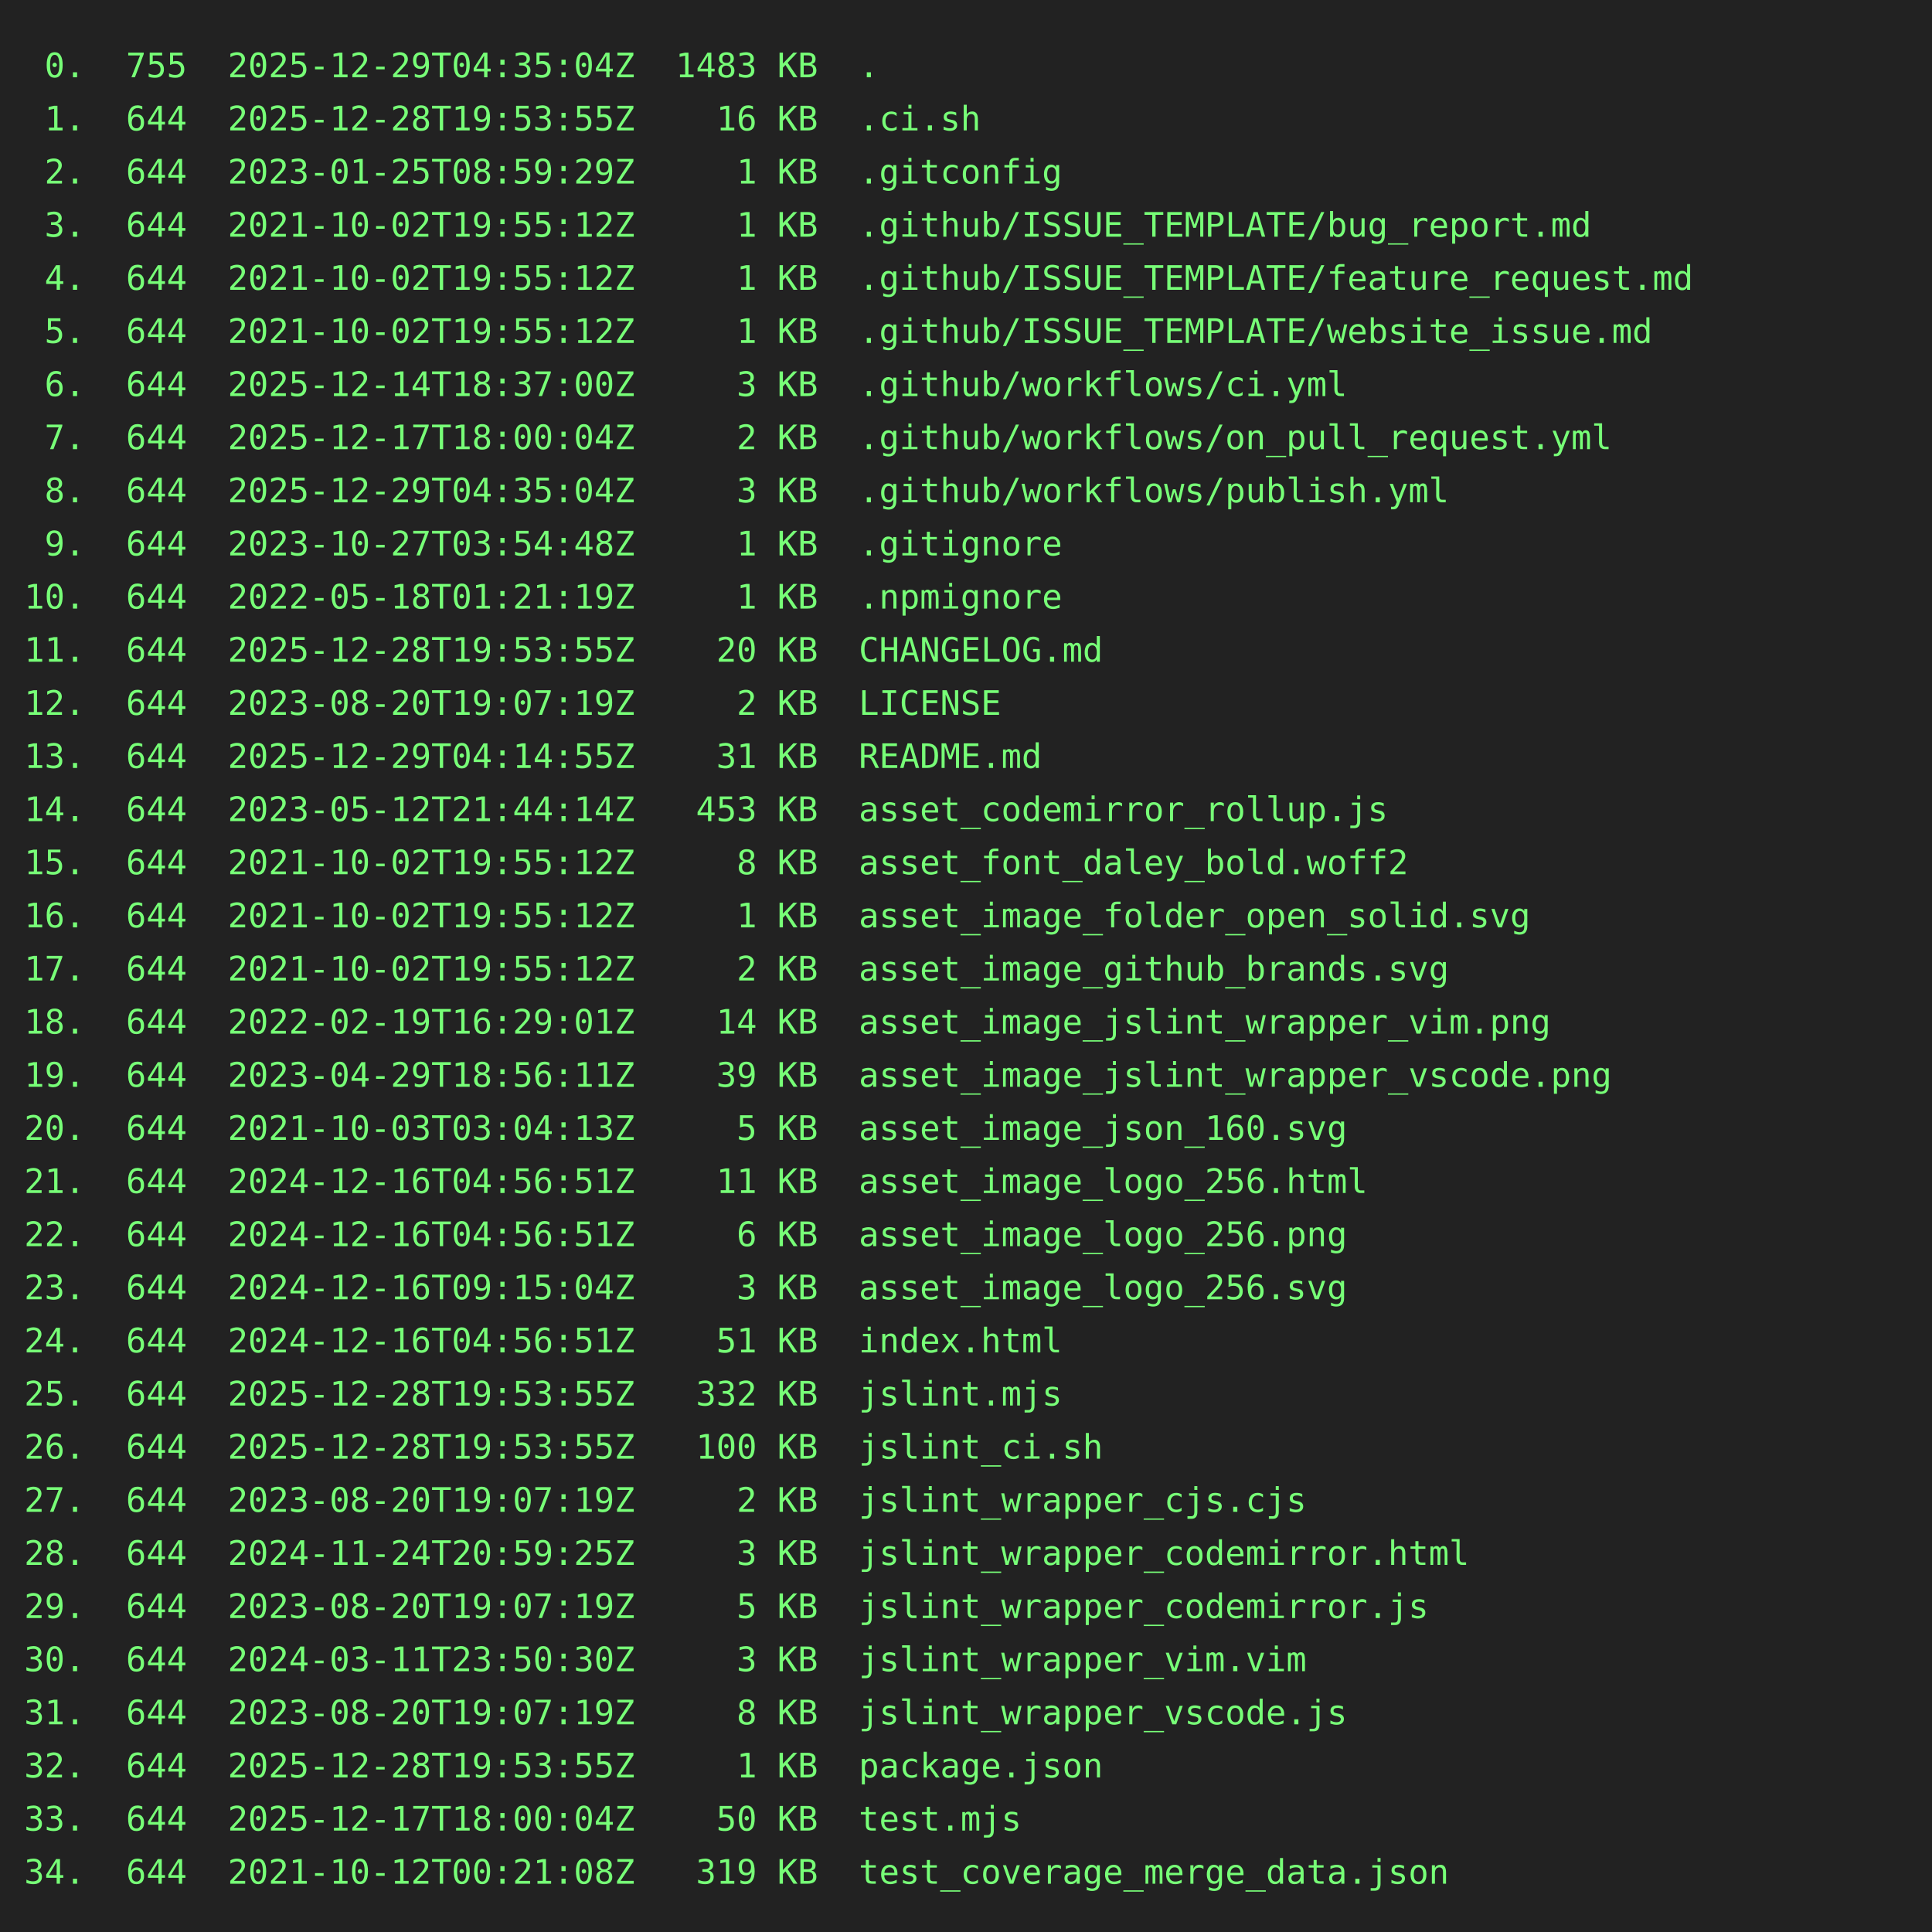
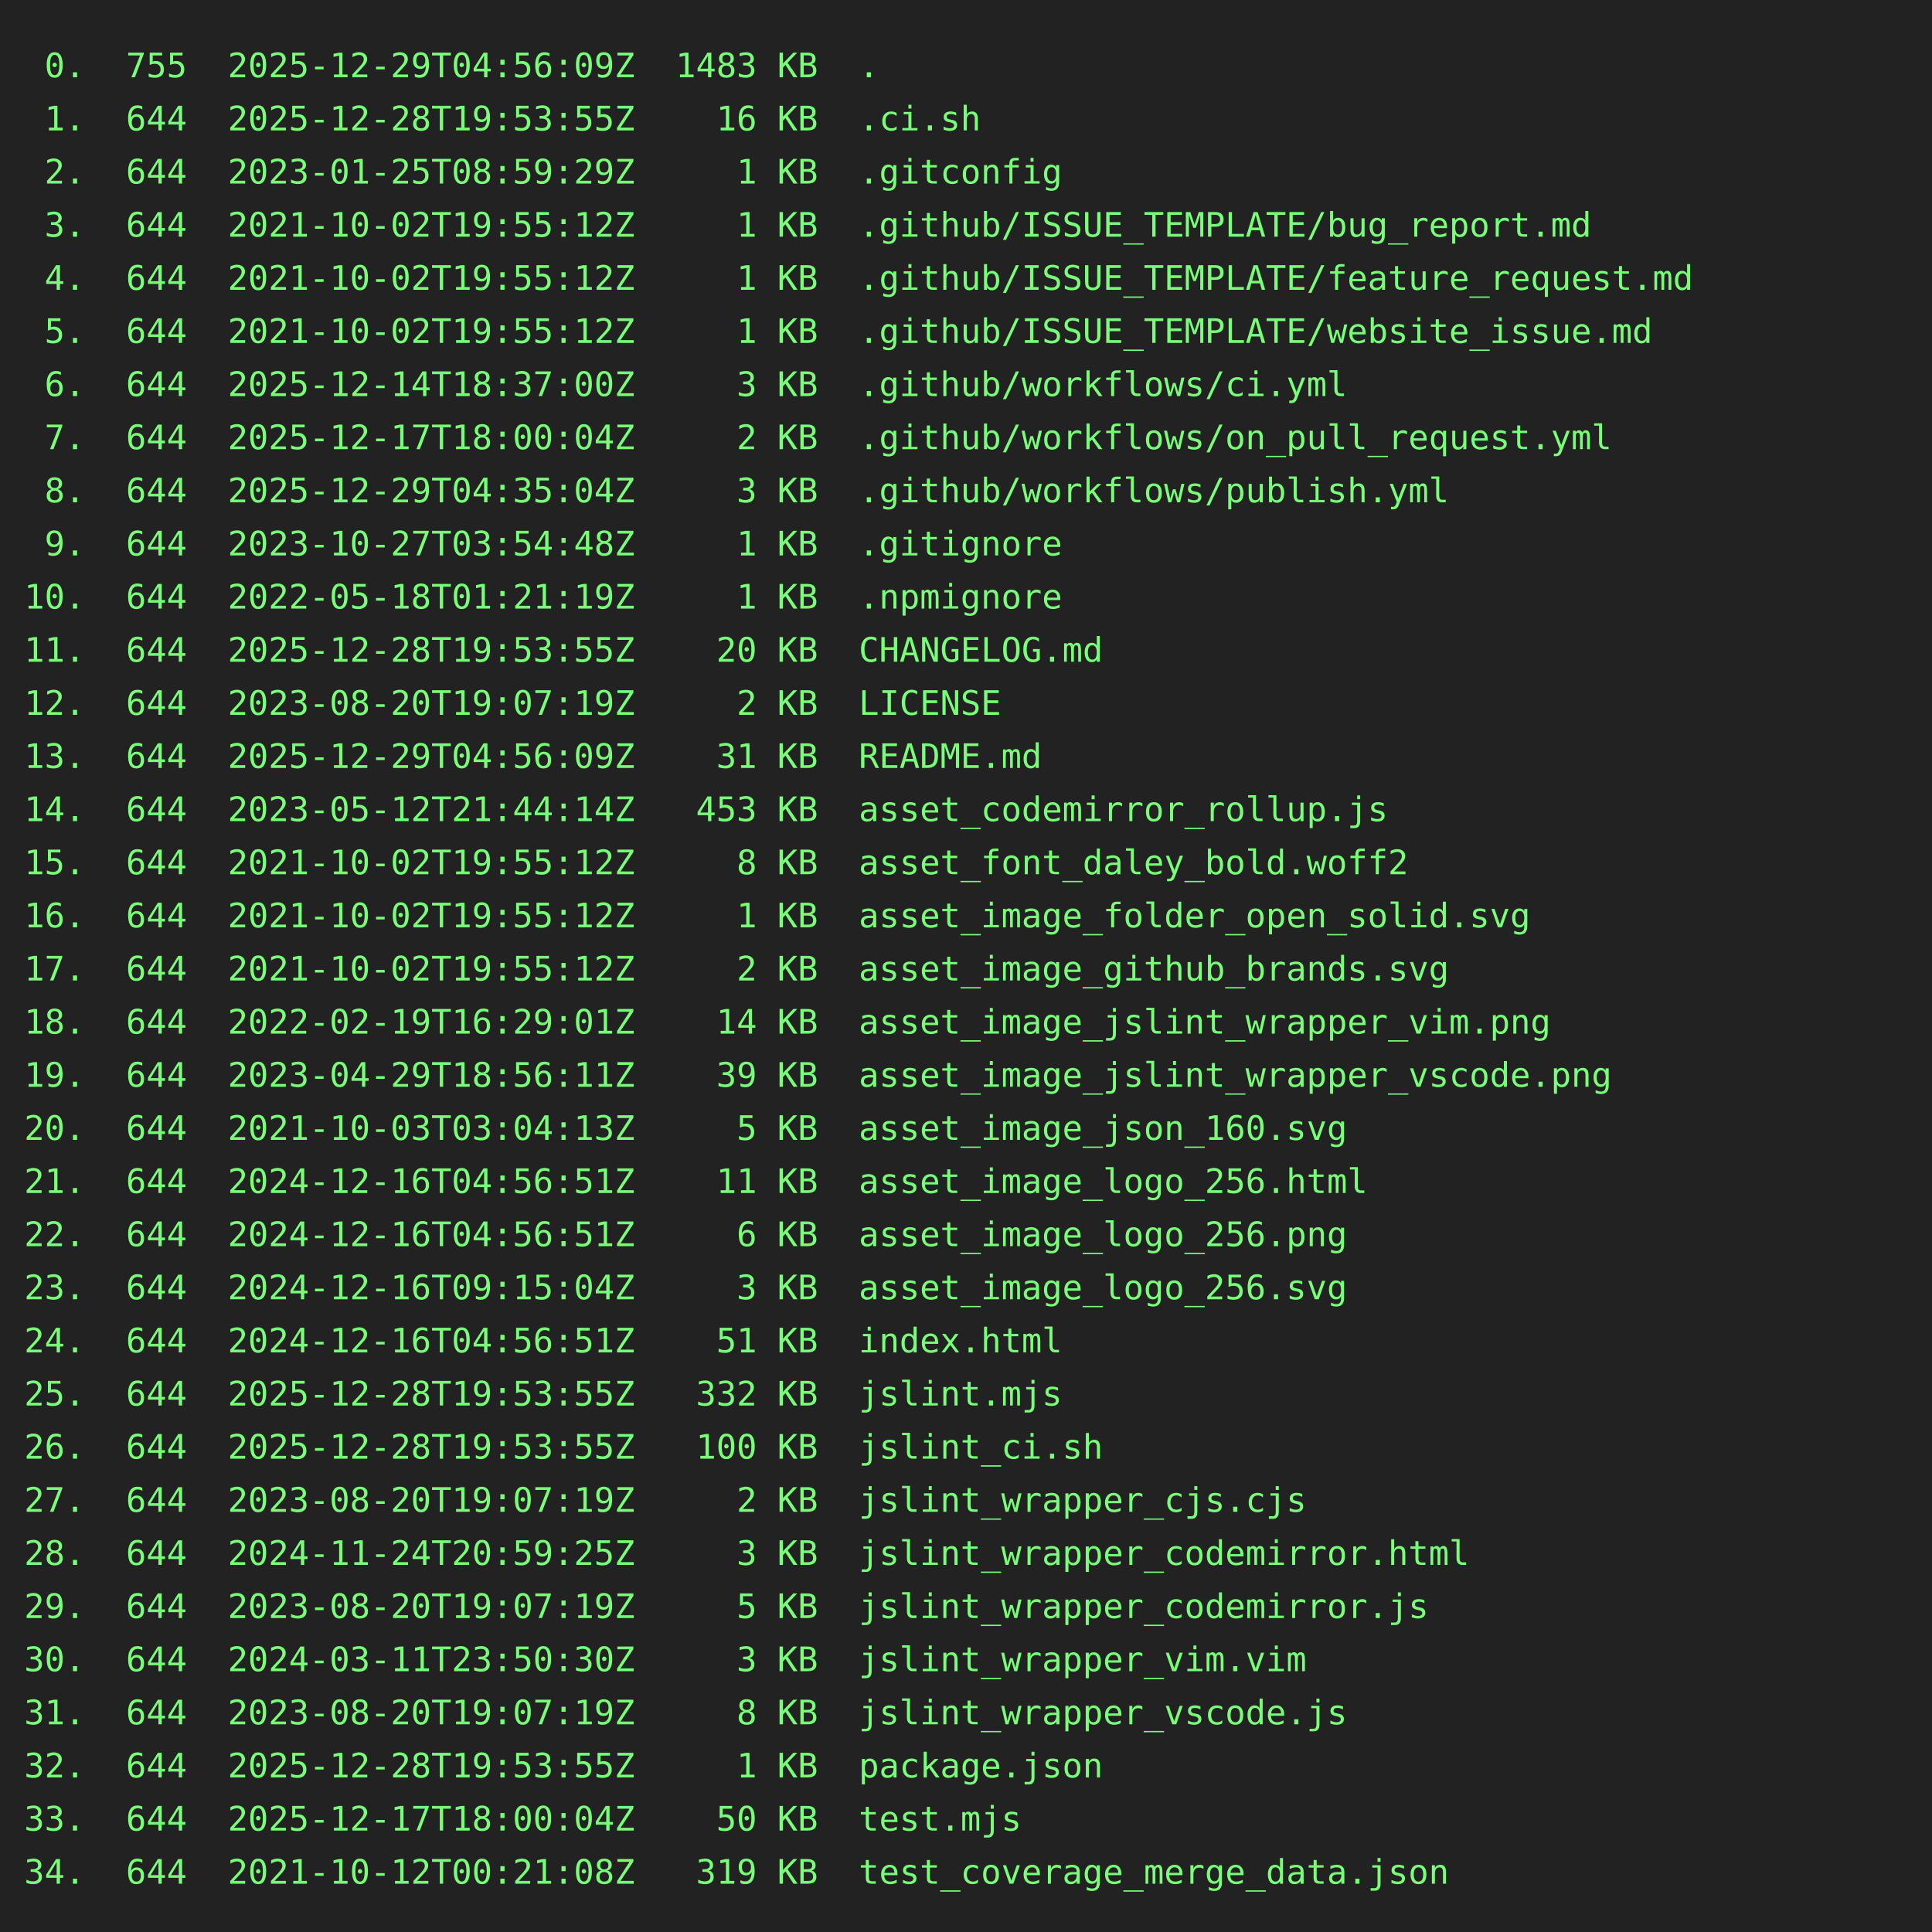
<svg xmlns="http://www.w3.org/2000/svg" height="800" width="800">
  <rect height="800" fill="#222" width="800" />
  <text fill="#7f7" font-family="consolas, menlo, monospace" font-size="14" xml:space="preserve">
-     <tspan lengthAdjust="spacingAndGlyphs" textLength="768" x="10" y="32"> 0.  755  2025-12-29T04:35:04Z  1483 KB  .                                                       </tspan>
+     <tspan lengthAdjust="spacingAndGlyphs" textLength="768" x="10" y="32"> 0.  755  2025-12-29T04:56:09Z  1483 KB  .                                                       </tspan>
    <tspan lengthAdjust="spacingAndGlyphs" textLength="768" x="10" y="54"> 1.  644  2025-12-28T19:53:55Z    16 KB  .ci.sh                                                  </tspan>
    <tspan lengthAdjust="spacingAndGlyphs" textLength="768" x="10" y="76"> 2.  644  2023-01-25T08:59:29Z     1 KB  .gitconfig                                              </tspan>
    <tspan lengthAdjust="spacingAndGlyphs" textLength="768" x="10" y="98"> 3.  644  2021-10-02T19:55:12Z     1 KB  .github/ISSUE_TEMPLATE/bug_report.md                    </tspan>
    <tspan lengthAdjust="spacingAndGlyphs" textLength="768" x="10" y="120"> 4.  644  2021-10-02T19:55:12Z     1 KB  .github/ISSUE_TEMPLATE/feature_request.md               </tspan>
    <tspan lengthAdjust="spacingAndGlyphs" textLength="768" x="10" y="142"> 5.  644  2021-10-02T19:55:12Z     1 KB  .github/ISSUE_TEMPLATE/website_issue.md                 </tspan>
    <tspan lengthAdjust="spacingAndGlyphs" textLength="768" x="10" y="164"> 6.  644  2025-12-14T18:37:00Z     3 KB  .github/workflows/ci.yml                                </tspan>
    <tspan lengthAdjust="spacingAndGlyphs" textLength="768" x="10" y="186"> 7.  644  2025-12-17T18:00:04Z     2 KB  .github/workflows/on_pull_request.yml                   </tspan>
    <tspan lengthAdjust="spacingAndGlyphs" textLength="768" x="10" y="208"> 8.  644  2025-12-29T04:35:04Z     3 KB  .github/workflows/publish.yml                           </tspan>
    <tspan lengthAdjust="spacingAndGlyphs" textLength="768" x="10" y="230"> 9.  644  2023-10-27T03:54:48Z     1 KB  .gitignore                                              </tspan>
    <tspan lengthAdjust="spacingAndGlyphs" textLength="768" x="10" y="252">10.  644  2022-05-18T01:21:19Z     1 KB  .npmignore                                              </tspan>
    <tspan lengthAdjust="spacingAndGlyphs" textLength="768" x="10" y="274">11.  644  2025-12-28T19:53:55Z    20 KB  CHANGELOG.md                                            </tspan>
    <tspan lengthAdjust="spacingAndGlyphs" textLength="768" x="10" y="296">12.  644  2023-08-20T19:07:19Z     2 KB  LICENSE                                                 </tspan>
-     <tspan lengthAdjust="spacingAndGlyphs" textLength="768" x="10" y="318">13.  644  2025-12-29T04:14:55Z    31 KB  README.md                                               </tspan>
+     <tspan lengthAdjust="spacingAndGlyphs" textLength="768" x="10" y="318">13.  644  2025-12-29T04:56:09Z    31 KB  README.md                                               </tspan>
    <tspan lengthAdjust="spacingAndGlyphs" textLength="768" x="10" y="340">14.  644  2023-05-12T21:44:14Z   453 KB  asset_codemirror_rollup.js                              </tspan>
    <tspan lengthAdjust="spacingAndGlyphs" textLength="768" x="10" y="362">15.  644  2021-10-02T19:55:12Z     8 KB  asset_font_daley_bold.woff2                             </tspan>
    <tspan lengthAdjust="spacingAndGlyphs" textLength="768" x="10" y="384">16.  644  2021-10-02T19:55:12Z     1 KB  asset_image_folder_open_solid.svg                       </tspan>
    <tspan lengthAdjust="spacingAndGlyphs" textLength="768" x="10" y="406">17.  644  2021-10-02T19:55:12Z     2 KB  asset_image_github_brands.svg                           </tspan>
    <tspan lengthAdjust="spacingAndGlyphs" textLength="768" x="10" y="428">18.  644  2022-02-19T16:29:01Z    14 KB  asset_image_jslint_wrapper_vim.png                      </tspan>
    <tspan lengthAdjust="spacingAndGlyphs" textLength="768" x="10" y="450">19.  644  2023-04-29T18:56:11Z    39 KB  asset_image_jslint_wrapper_vscode.png                   </tspan>
    <tspan lengthAdjust="spacingAndGlyphs" textLength="768" x="10" y="472">20.  644  2021-10-03T03:04:13Z     5 KB  asset_image_json_160.svg                                </tspan>
    <tspan lengthAdjust="spacingAndGlyphs" textLength="768" x="10" y="494">21.  644  2024-12-16T04:56:51Z    11 KB  asset_image_logo_256.html                               </tspan>
    <tspan lengthAdjust="spacingAndGlyphs" textLength="768" x="10" y="516">22.  644  2024-12-16T04:56:51Z     6 KB  asset_image_logo_256.png                                </tspan>
    <tspan lengthAdjust="spacingAndGlyphs" textLength="768" x="10" y="538">23.  644  2024-12-16T09:15:04Z     3 KB  asset_image_logo_256.svg                                </tspan>
    <tspan lengthAdjust="spacingAndGlyphs" textLength="768" x="10" y="560">24.  644  2024-12-16T04:56:51Z    51 KB  index.html                                              </tspan>
    <tspan lengthAdjust="spacingAndGlyphs" textLength="768" x="10" y="582">25.  644  2025-12-28T19:53:55Z   332 KB  jslint.mjs                                              </tspan>
    <tspan lengthAdjust="spacingAndGlyphs" textLength="768" x="10" y="604">26.  644  2025-12-28T19:53:55Z   100 KB  jslint_ci.sh                                            </tspan>
    <tspan lengthAdjust="spacingAndGlyphs" textLength="768" x="10" y="626">27.  644  2023-08-20T19:07:19Z     2 KB  jslint_wrapper_cjs.cjs                                  </tspan>
    <tspan lengthAdjust="spacingAndGlyphs" textLength="768" x="10" y="648">28.  644  2024-11-24T20:59:25Z     3 KB  jslint_wrapper_codemirror.html                          </tspan>
    <tspan lengthAdjust="spacingAndGlyphs" textLength="768" x="10" y="670">29.  644  2023-08-20T19:07:19Z     5 KB  jslint_wrapper_codemirror.js                            </tspan>
    <tspan lengthAdjust="spacingAndGlyphs" textLength="768" x="10" y="692">30.  644  2024-03-11T23:50:30Z     3 KB  jslint_wrapper_vim.vim                                  </tspan>
    <tspan lengthAdjust="spacingAndGlyphs" textLength="768" x="10" y="714">31.  644  2023-08-20T19:07:19Z     8 KB  jslint_wrapper_vscode.js                                </tspan>
    <tspan lengthAdjust="spacingAndGlyphs" textLength="768" x="10" y="736">32.  644  2025-12-28T19:53:55Z     1 KB  package.json                                            </tspan>
    <tspan lengthAdjust="spacingAndGlyphs" textLength="768" x="10" y="758">33.  644  2025-12-17T18:00:04Z    50 KB  test.mjs                                                </tspan>
    <tspan lengthAdjust="spacingAndGlyphs" textLength="768" x="10" y="780">34.  644  2021-10-12T00:21:08Z   319 KB  test_coverage_merge_data.json                           </tspan>
  </text>
</svg>
